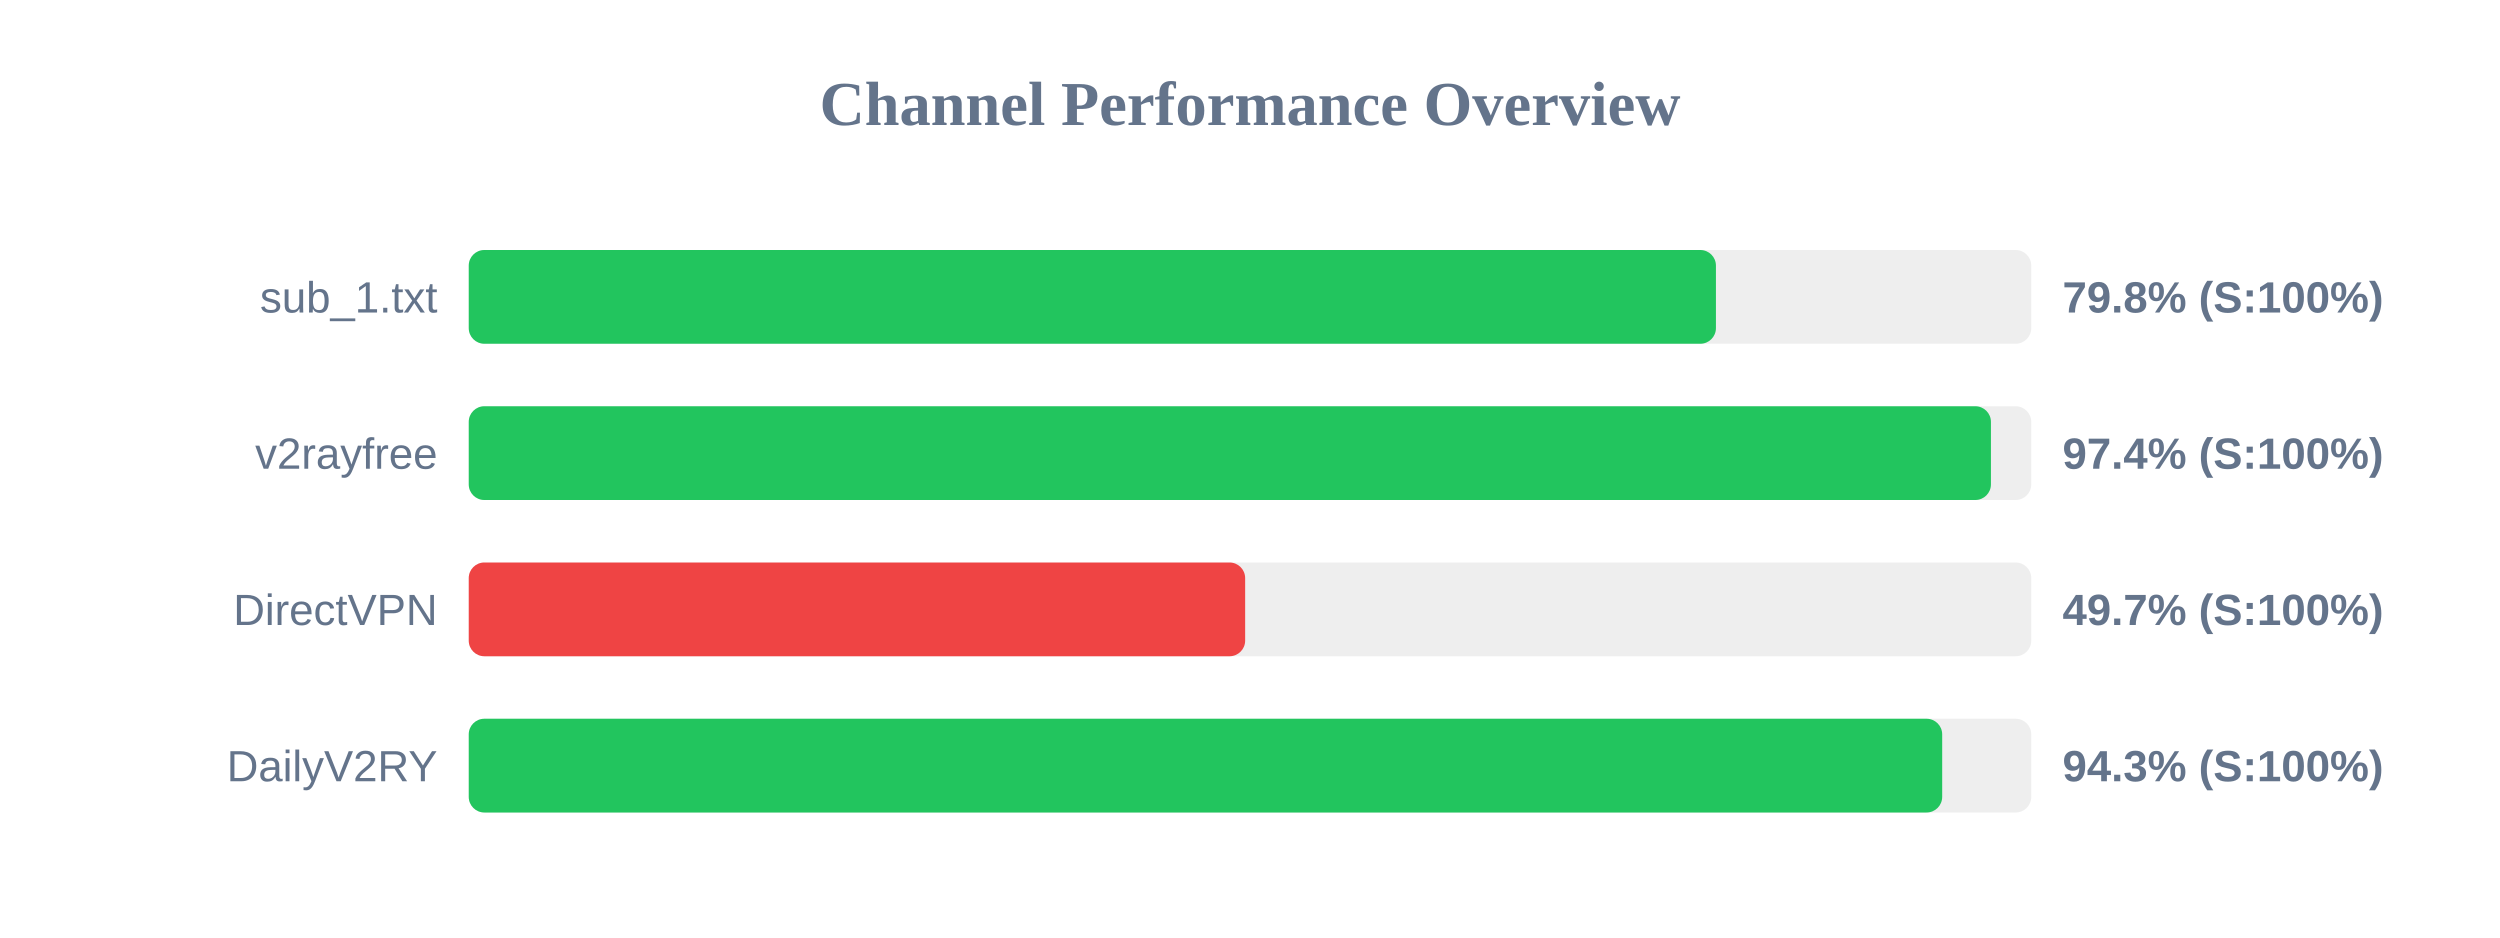
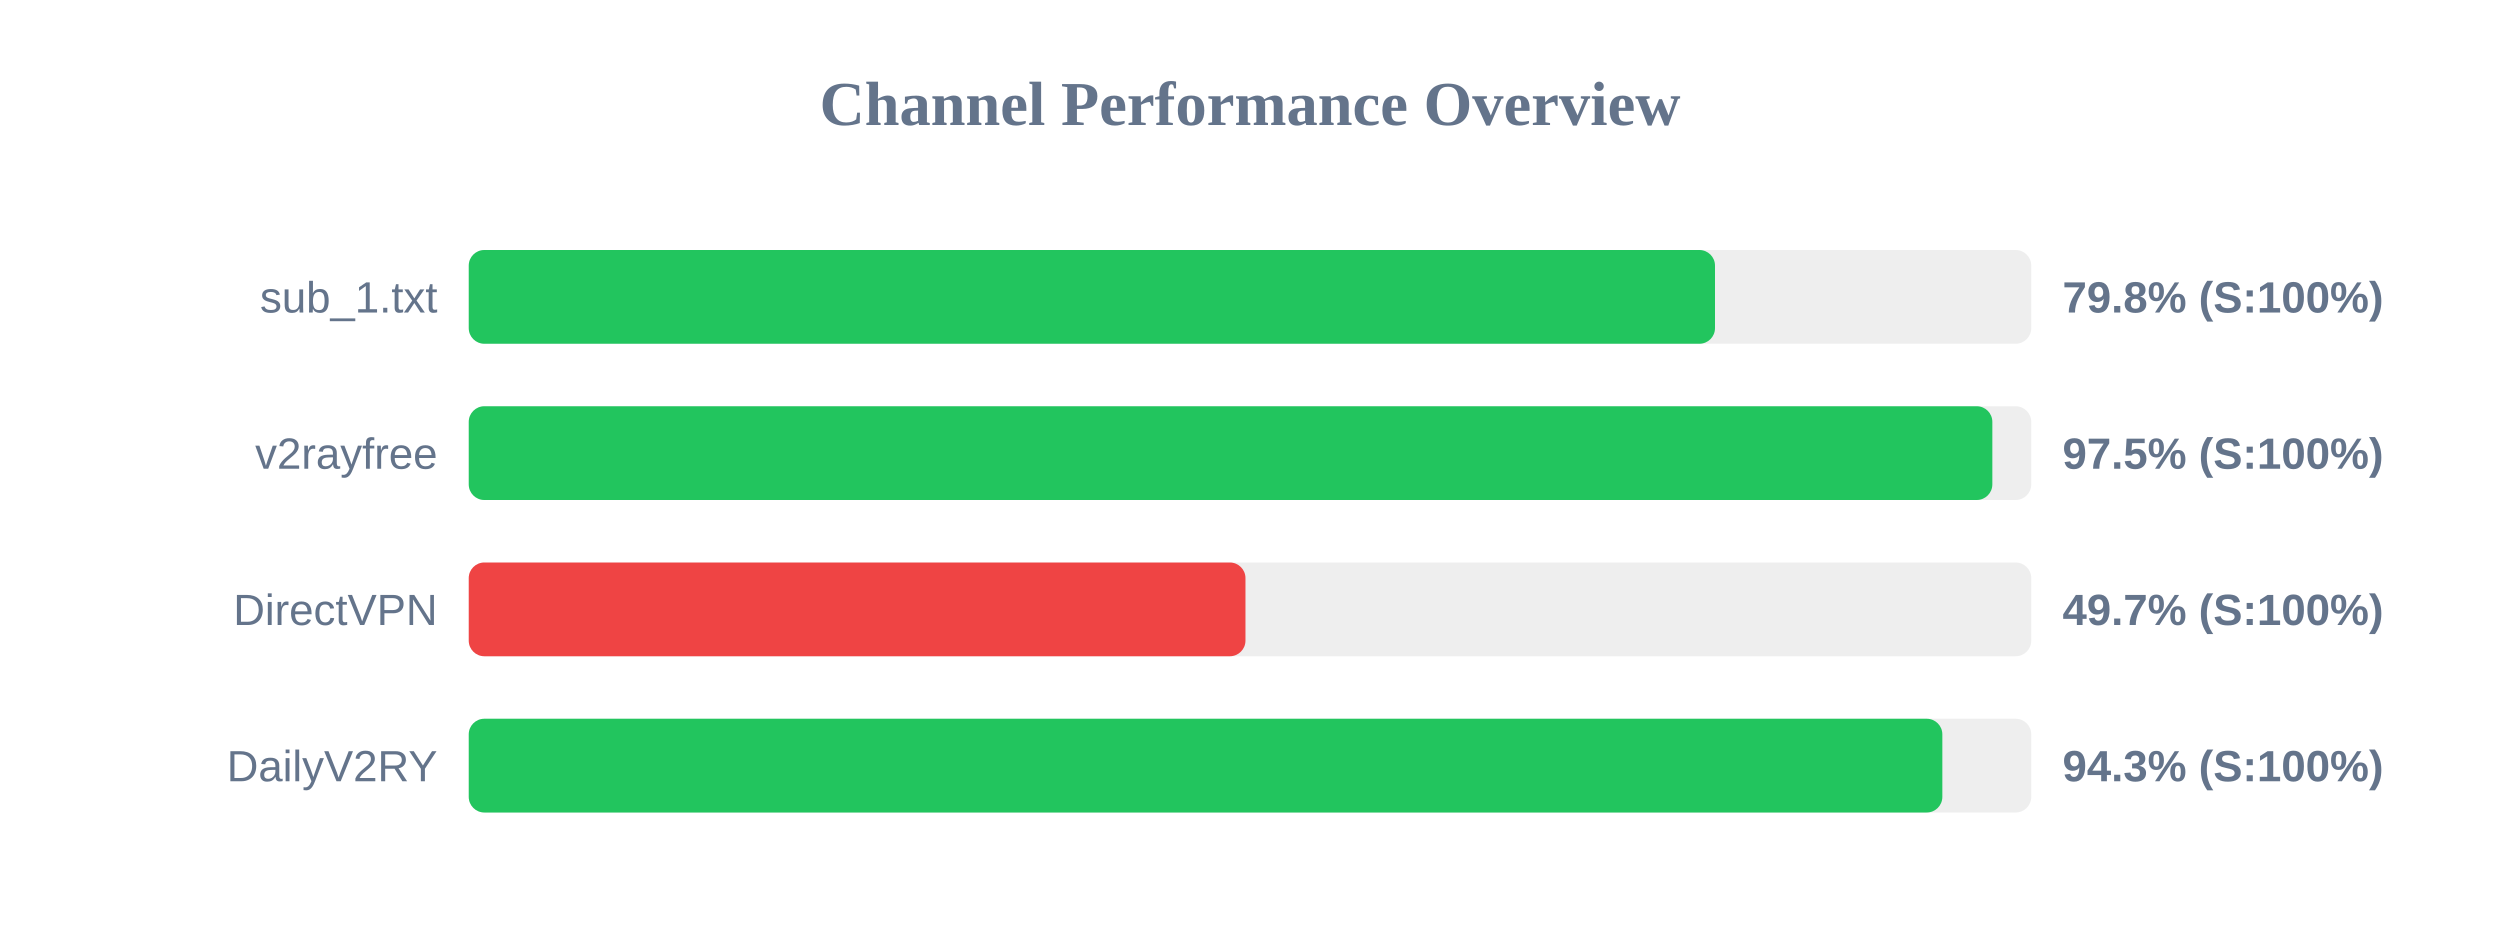
<svg xmlns="http://www.w3.org/2000/svg" width="800" height="300" version="1.1">
  <style>
        .row { font: 14px Arial; fill: #64748b; }
        .score { font: bold 14px Arial; fill: #64748b; }
    </style>
  <text x="400" y="40" text-anchor="middle" font-size="20px" font-weight="bold" fill="#64748b">Channel Performance Overview</text>
  <rect x="150" y="80" width="500" height="30" fill="#eee" rx="5" />
-   <rect x="150" y="80" width="399.1" height="30" fill="#22c55e" rx="5" />
+   <rect x="150" y="80" width="398.8" height="30" fill="#22c55e" rx="5" />
  <text x="140" y="100" text-anchor="end" class="row">sub_1.txt</text>
  <text x="660" y="100" text-anchor="start" class="score">79.8% (S:100%)</text>
  <rect x="150" y="130" width="500" height="30" fill="#eee" rx="5" />
-   <rect x="150" y="130" width="487.1" height="30" fill="#22c55e" rx="5" />
+   <rect x="150" y="130" width="487.55" height="30" fill="#22c55e" rx="5" />
  <text x="140" y="150" text-anchor="end" class="row">v2rayfree</text>
-   <text x="660" y="150" text-anchor="start" class="score">97.4% (S:100%)</text>
+   <text x="660" y="150" text-anchor="start" class="score">97.5% (S:100%)</text>
  <rect x="150" y="180" width="500" height="30" fill="#eee" rx="5" />
-   <rect x="150" y="180" width="248.45" height="30" fill="#ef4444" rx="5" />
+   <rect x="150" y="180" width="248.55" height="30" fill="#ef4444" rx="5" />
  <text x="140" y="200" text-anchor="end" class="row">DirectVPN</text>
  <text x="660" y="200" text-anchor="start" class="score">49.7% (S:100%)</text>
  <rect x="150" y="230" width="500" height="30" fill="#eee" rx="5" />
-   <rect x="150" y="230" width="471.5" height="30" fill="#22c55e" rx="5" />
+   <rect x="150" y="230" width="471.55" height="30" fill="#22c55e" rx="5" />
  <text x="140" y="250" text-anchor="end" class="row">DailyV2RY</text>
  <text x="660" y="250" text-anchor="start" class="score">94.3% (S:100%)</text>
</svg>
